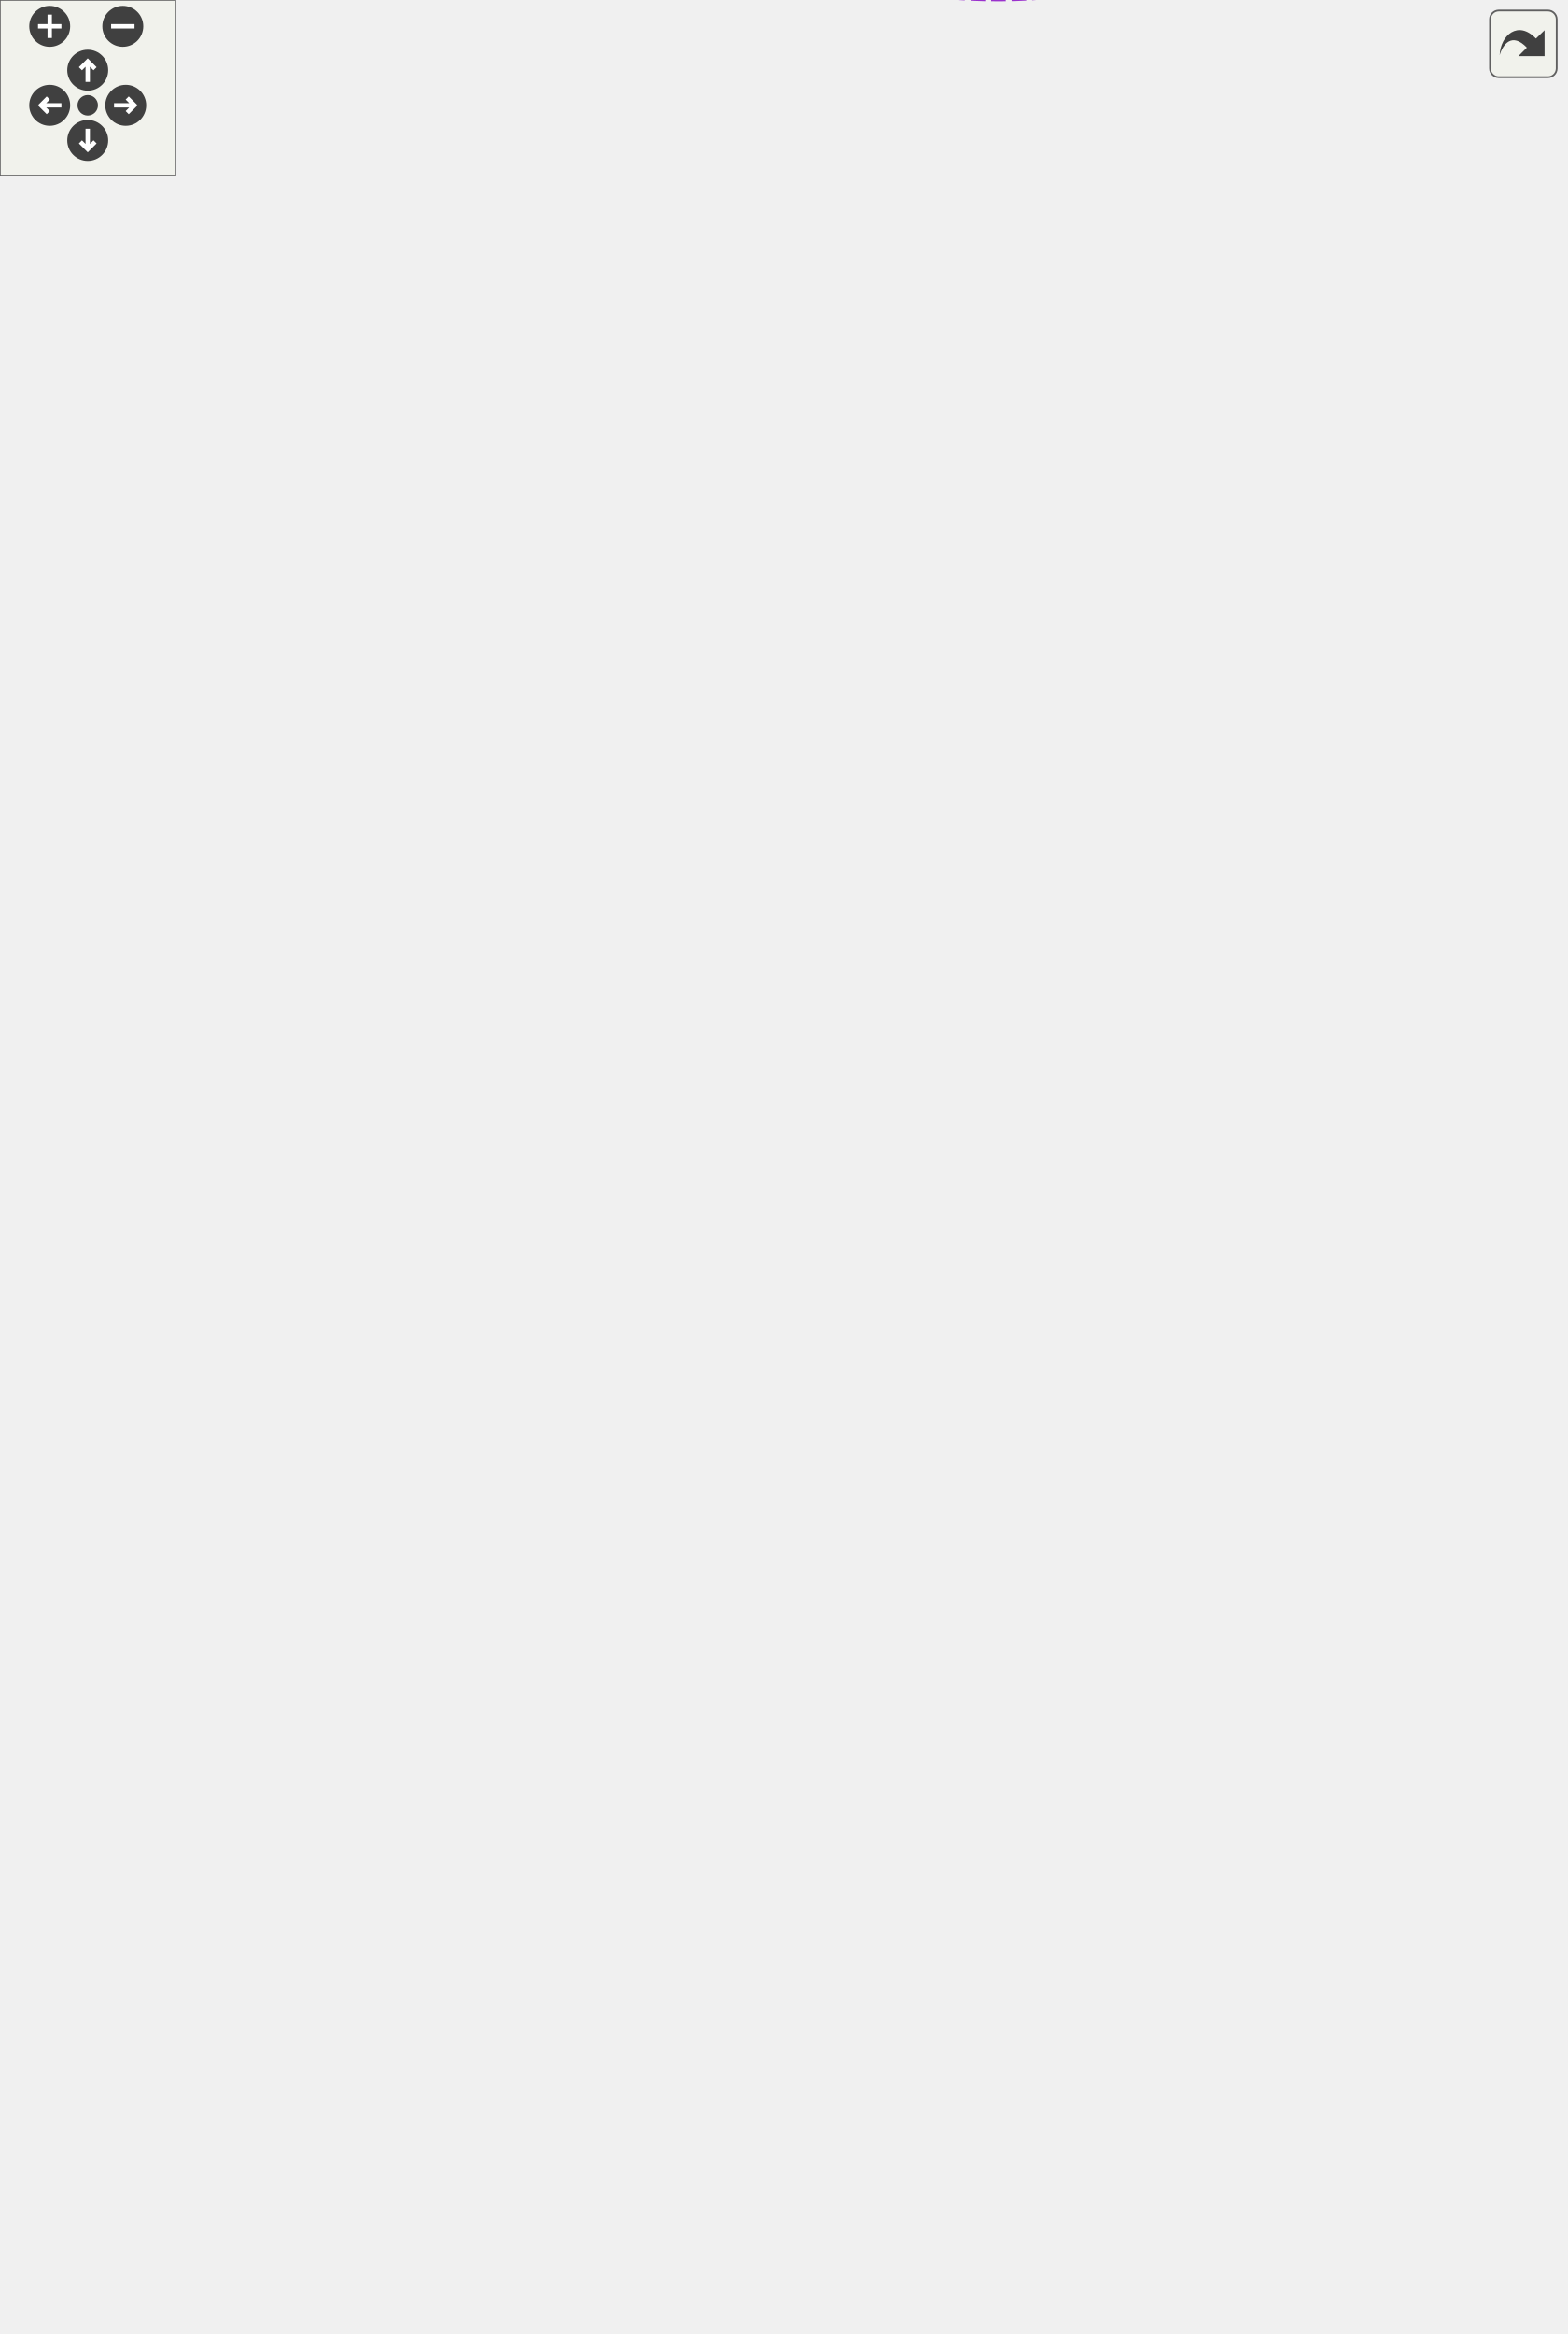
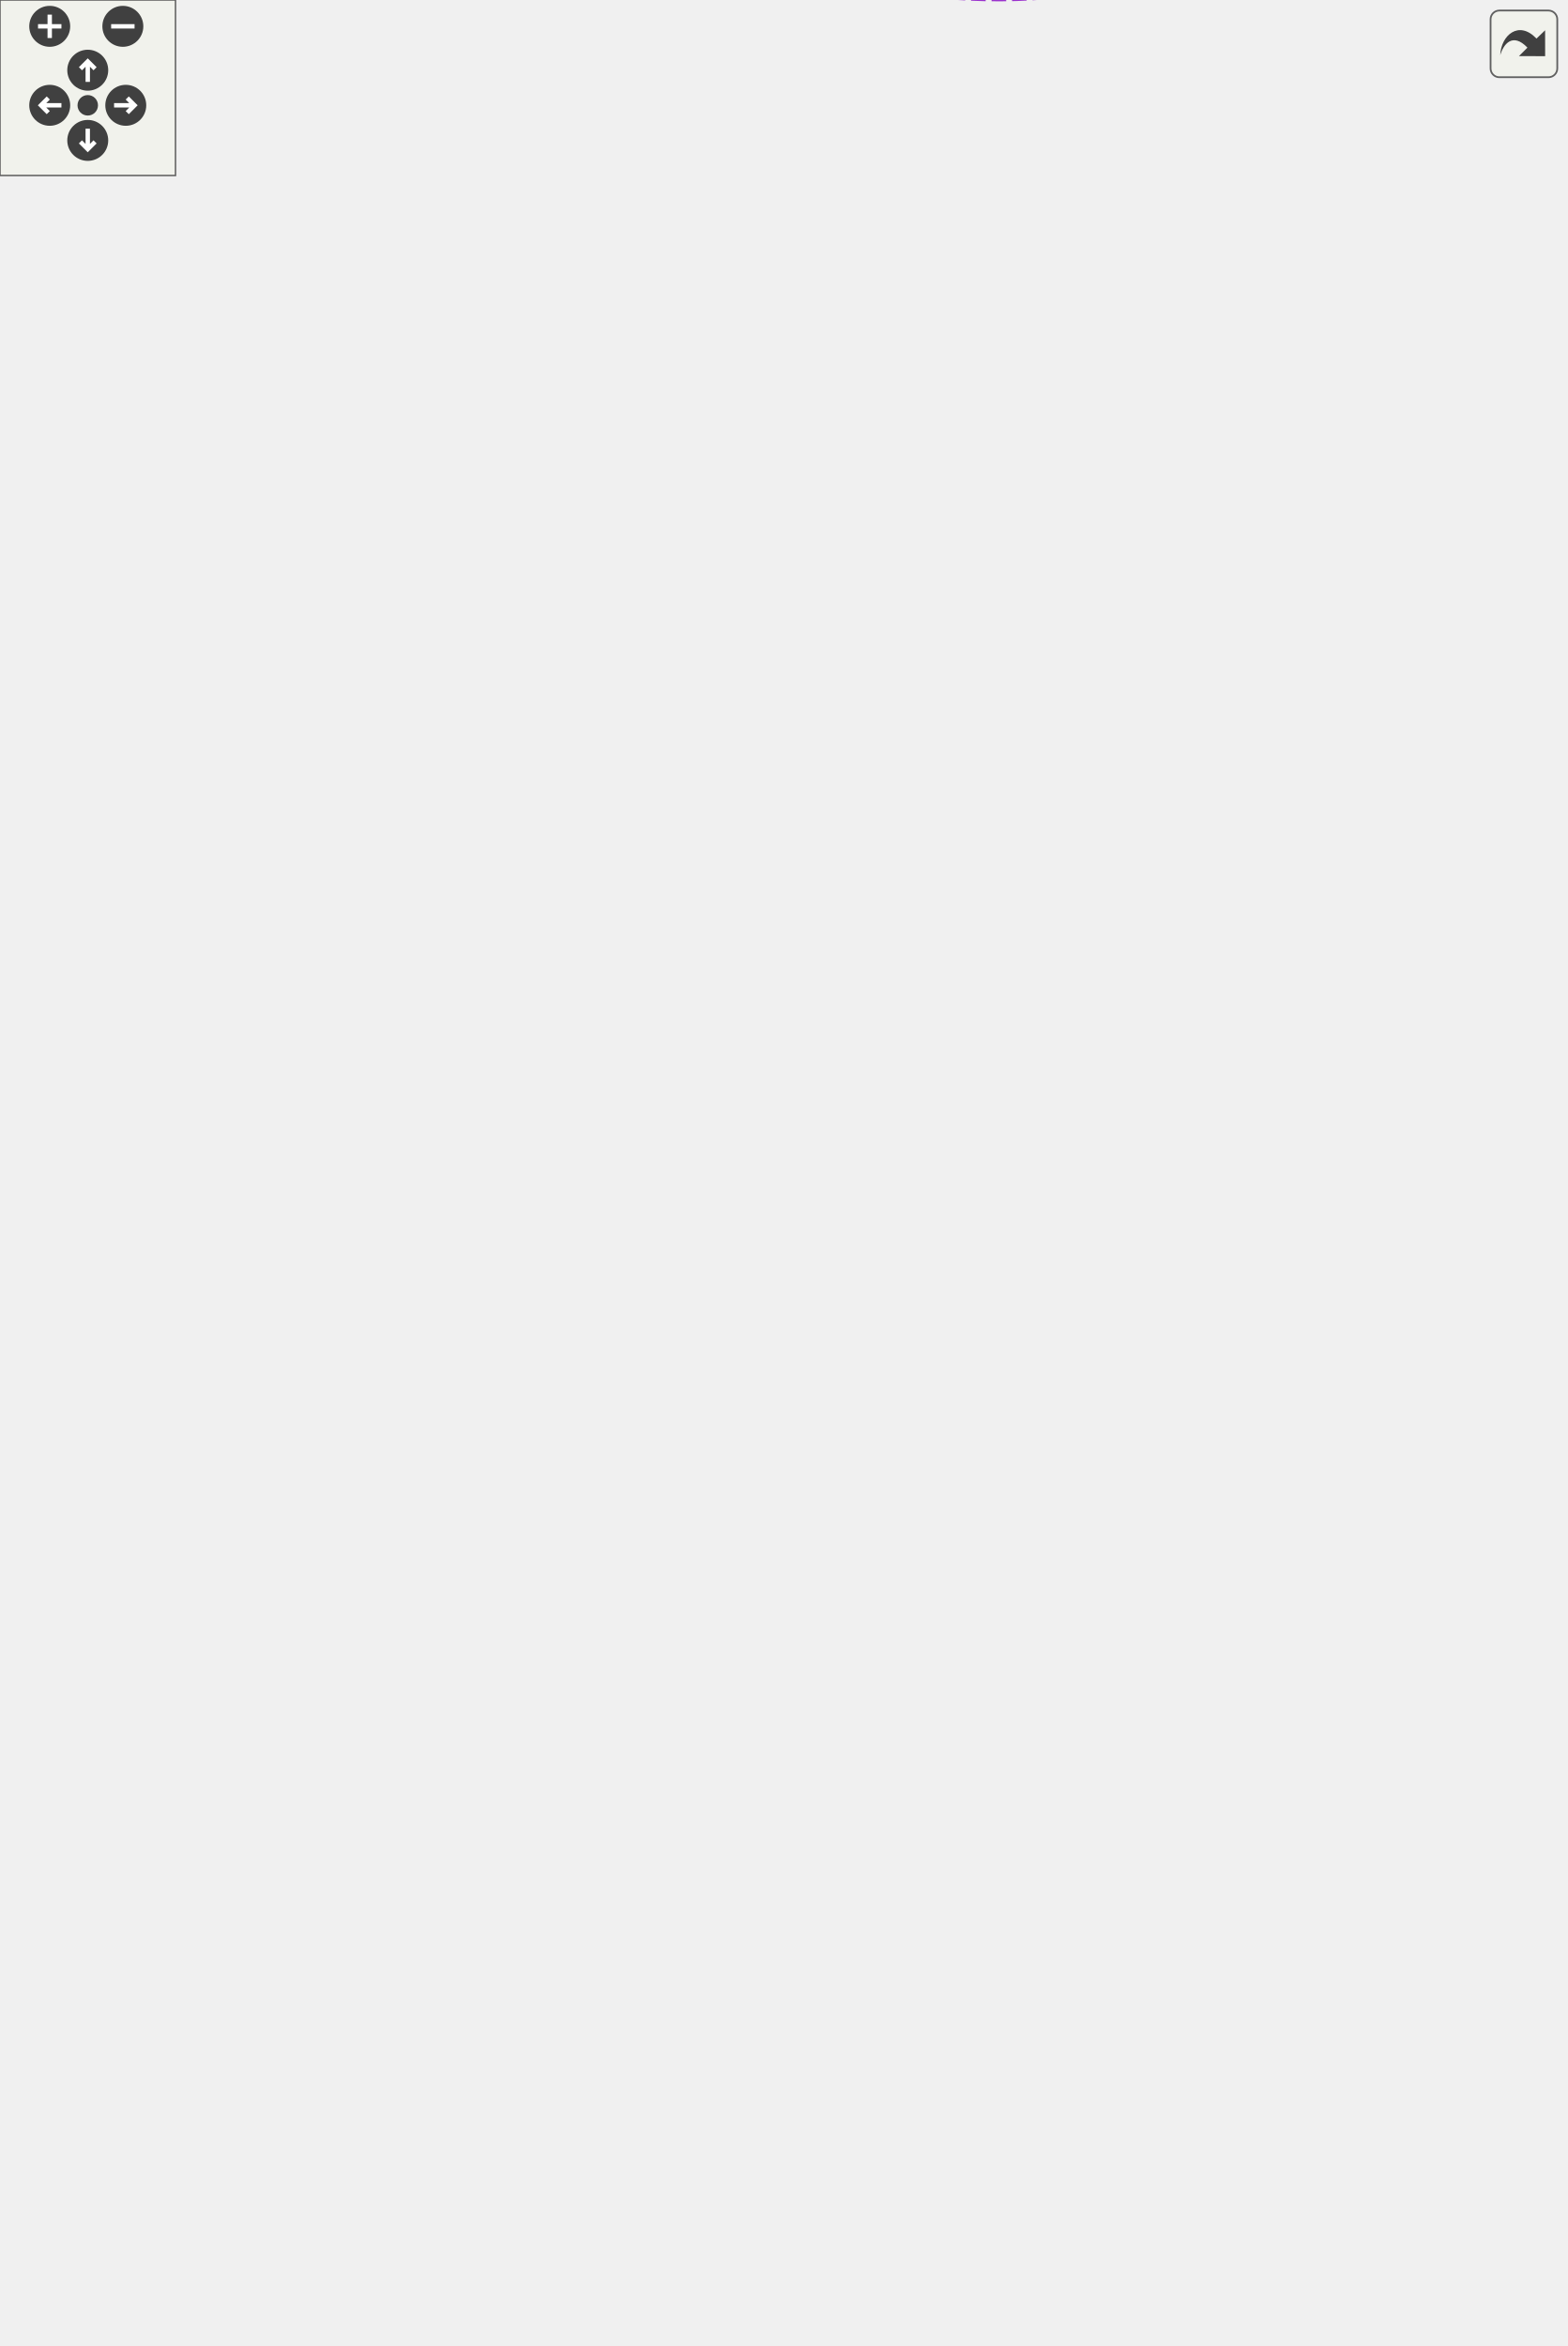
<svg xmlns="http://www.w3.org/2000/svg" xmlns:xlink="http://www.w3.org/1999/xlink" id="main" version="1.1" xml:space="preserve">
  <style type="text/css">
.edge:hover path { stroke: red; }
.edge:hover polygon { stroke: red; fill: red; }
</style>
  <defs>
    <circle id="rim" cx="0" cy="0" r="7" />
    <circle id="rim2" cx="0" cy="0" r="3.5" />
    <g id="zoomPlus">
      <use xlink:href="#rim" fill="#404040">
        <set attributeName="fill" to="#808080" begin="zoomplus.mouseover" end="zoomplus.mouseout" />
      </use>
      <path d="M-4,0h8M0,-4v8" fill="none" stroke="white" stroke-width="1.5" pointer-events="none" />
    </g>
    <g id="zoomMin">
      <use xlink:href="#rim" fill="#404040">
        <set attributeName="fill" to="#808080" begin="zoomminus.mouseover" end="zoomminus.mouseout" />
      </use>
      <path d="M-4,0h8" fill="none" stroke="white" stroke-width="1.5" pointer-events="none" />
    </g>
    <g id="dirArrow">
      <path fill="none" stroke="white" stroke-width="1.5" d="M0,-3.0v7 M-2.5,-0.5L0,-3.0L2.5,-0.5" />
    </g>
    <g id="resetDef">
      <use xlink:href="#rim2" fill="#404040">
        <set attributeName="fill" to="#808080" begin="reset.mouseover" end="reset.mouseout" />
      </use>
    </g>
  </defs>
  <svg id="graph" class="graph">
    <g id="viewport">
      <g id="node1" class="node">
        <g id="a_node1">
          <a xlink:title="Class responsible for processing MCMC chains, performing diagnostics, generating plots,...">
            <polygon fill="#999999" stroke="#666666" points="535,-338.86 440,-338.86 440,-319.86 535,-319.86 535,-338.86" />
            <text text-anchor="middle" x="487.5" y="-326.86" font-family="Helvetica,sans-Serif" font-size="10.00">MCMCProcessor</text>
          </a>
        </g>
      </g>
      <g id="node2" class="node">
        <g id="a_node2">
          <a xlink:title=" ">
-             <polygon fill="white" stroke="#666666" points="258,-686.86 193,-686.86 193,-667.86 258,-667.86 258,-686.86" />
-             <text text-anchor="middle" x="225.5" y="-674.86" font-family="Helvetica,sans-Serif" font-size="10.00">std::string</text>
+             <polygon fill="white" stroke="#666666" points="258,-690.86 193,-690.86 193,-671.86 258,-671.86 258,-690.86" />
+             <text text-anchor="middle" x="225.5" y="-678.86" font-family="Helvetica,sans-Serif" font-size="10.00">std::string</text>
          </a>
        </g>
      </g>
      <g id="edge1" class="edge">
-         <path fill="none" stroke="#9a32cd" stroke-dasharray="5,2" d="M268.4,-683.84C312.54,-688.1 381.22,-687.07 422,-648.36 468.52,-604.21 483.25,-387.54 486,-339.02" />
-         <polygon fill="#9a32cd" stroke="#9a32cd" points="268.6,-680.34 258.28,-682.73 267.83,-687.3 268.6,-680.34" />
-         <text text-anchor="middle" x="375" y="-730.36" font-family="Helvetica,sans-Serif" font-size="10.00"> MCMCFile</text>
-         <text text-anchor="middle" x="375" y="-719.36" font-family="Helvetica,sans-Serif" font-size="10.00">OutputName</text>
-         <text text-anchor="middle" x="375" y="-708.36" font-family="Helvetica,sans-Serif" font-size="10.00">OutputSuffix</text>
-         <text text-anchor="middle" x="375" y="-697.36" font-family="Helvetica,sans-Serif" font-size="10.00">Posterior1DCut</text>
-         <text text-anchor="middle" x="375" y="-686.36" font-family="Helvetica,sans-Serif" font-size="10.00">StepCut</text>
+         <path fill="none" stroke="#9a32cd" stroke-dasharray="5,2" d="M268.43,-687.61C312.62,-691.63 381.32,-690.23 422,-651.36 468.78,-606.66 483.31,-388.05 486.01,-339.1" />
+         <polygon fill="#9a32cd" stroke="#9a32cd" points="268.62,-684.11 258.31,-686.55 267.89,-691.07 268.62,-684.11" />
+         <text text-anchor="middle" x="375" y="-734.36" font-family="Helvetica,sans-Serif" font-size="10.00"> MCMCFile</text>
+         <text text-anchor="middle" x="375" y="-723.36" font-family="Helvetica,sans-Serif" font-size="10.00">OutputName</text>
+         <text text-anchor="middle" x="375" y="-712.36" font-family="Helvetica,sans-Serif" font-size="10.00">OutputSuffix</text>
+         <text text-anchor="middle" x="375" y="-701.36" font-family="Helvetica,sans-Serif" font-size="10.00">Posterior1DCut</text>
+         <text text-anchor="middle" x="375" y="-690.36" font-family="Helvetica,sans-Serif" font-size="10.00">StepCut</text>
      </g>
      <g id="node3" class="node">
        <g id="a_node3">
          <a xlink:title=" ">
-             <polygon fill="white" stroke="#666666" points="104,-692.36 0,-692.36 0,-662.36 104,-662.36 104,-692.36" />
-             <text text-anchor="start" x="8" y="-680.36" font-family="Helvetica,sans-Serif" font-size="10.00">std::basic_string&lt;</text>
-             <text text-anchor="middle" x="52" y="-669.36" font-family="Helvetica,sans-Serif" font-size="10.00"> Char &gt;</text>
+             <polygon fill="white" stroke="#666666" points="104,-696.36 0,-696.36 0,-666.36 104,-666.36 104,-696.36" />
+             <text text-anchor="start" x="8" y="-684.36" font-family="Helvetica,sans-Serif" font-size="10.00">std::basic_string&lt;</text>
+             <text text-anchor="middle" x="52" y="-673.36" font-family="Helvetica,sans-Serif" font-size="10.00"> Char &gt;</text>
          </a>
        </g>
      </g>
      <g id="edge2" class="edge">
-         <path fill="none" stroke="#63b8ff" d="M114.78,-677.36C141.2,-677.36 170.92,-677.36 192.76,-677.36" />
-         <polygon fill="#63b8ff" stroke="#63b8ff" points="114.46,-673.86 104.46,-677.36 114.46,-680.86 114.46,-673.86" />
+         <path fill="none" stroke="#63b8ff" d="M114.78,-681.36C141.2,-681.36 170.92,-681.36 192.76,-681.36" />
+         <polygon fill="#63b8ff" stroke="#63b8ff" points="114.46,-677.86 104.46,-681.36 114.46,-684.86 114.46,-677.86" />
      </g>
      <g id="node4" class="node">
        <g id="a_node4">
          <a xlink:title=" ">
-             <polygon fill="white" stroke="#666666" points="291,-649.36 160,-649.36 160,-619.36 291,-619.36 291,-649.36" />
-             <text text-anchor="start" x="168" y="-637.36" font-family="Helvetica,sans-Serif" font-size="10.00">std::vector&lt; std::vector</text>
-             <text text-anchor="middle" x="225.5" y="-626.36" font-family="Helvetica,sans-Serif" font-size="10.00">&lt; std::string &gt; &gt;</text>
+             <polygon fill="white" stroke="#666666" points="291,-653.36 160,-653.36 160,-623.36 291,-623.36 291,-653.36" />
+             <text text-anchor="start" x="168" y="-641.36" font-family="Helvetica,sans-Serif" font-size="10.00">std::vector&lt; std::vector</text>
+             <text text-anchor="middle" x="225.5" y="-630.36" font-family="Helvetica,sans-Serif" font-size="10.00">&lt; std::string &gt; &gt;</text>
          </a>
        </g>
      </g>
      <g id="edge3" class="edge">
-         <path fill="none" stroke="#9a32cd" stroke-dasharray="5,2" d="M301.74,-634.65C349.09,-633.22 404.44,-628.05 422,-612.36 464.27,-574.58 482.06,-384.6 485.75,-339.14" />
-         <polygon fill="#9a32cd" stroke="#9a32cd" points="301.37,-631.16 291.46,-634.91 301.55,-638.16 301.37,-631.16" />
-         <text text-anchor="middle" x="375" y="-636.36" font-family="Helvetica,sans-Serif" font-size="10.00"> CovPos</text>
+         <path fill="none" stroke="#9a32cd" stroke-dasharray="5,2" d="M301.01,-637.88C348.54,-635.98 404.42,-630.26 422,-614.36 464.42,-576 482.16,-384.08 485.78,-338.9" />
+         <polygon fill="#9a32cd" stroke="#9a32cd" points="300.88,-634.38 291.01,-638.23 301.12,-641.38 300.88,-634.38" />
+         <text text-anchor="middle" x="375" y="-639.36" font-family="Helvetica,sans-Serif" font-size="10.00"> CovPos</text>
      </g>
      <g id="node5" class="node">
        <g id="a_node5">
          <a xlink:title=" ">
-             <polygon fill="white" stroke="#666666" points="281.5,-601.36 169.5,-601.36 169.5,-571.36 281.5,-571.36 281.5,-601.36" />
-             <text text-anchor="start" x="177.5" y="-589.36" font-family="Helvetica,sans-Serif" font-size="10.00">std::vector&lt; YAML::</text>
-             <text text-anchor="middle" x="225.5" y="-578.36" font-family="Helvetica,sans-Serif" font-size="10.00">Node &gt;</text>
+             <polygon fill="white" stroke="#666666" points="295.5,-576.86 155.5,-576.86 155.5,-557.86 295.5,-557.86 295.5,-576.86" />
+             <text text-anchor="middle" x="225.5" y="-564.86" font-family="Helvetica,sans-Serif" font-size="10.00">std::vector&lt; std::string &gt;</text>
          </a>
        </g>
      </g>
      <g id="edge4" class="edge">
-         <path fill="none" stroke="#9a32cd" stroke-dasharray="5,2" d="M291.81,-599.09C333.6,-603.33 386.45,-600.91 422,-571.36 459.2,-540.44 480.46,-380.46 485.39,-339.12" />
-         <polygon fill="#9a32cd" stroke="#9a32cd" points="292.05,-595.59 281.72,-597.91 291.24,-602.55 292.05,-595.59" />
-         <text text-anchor="middle" x="375" y="-603.36" font-family="Helvetica,sans-Serif" font-size="10.00"> CovConfig</text>
+         <path fill="none" stroke="#9a32cd" stroke-dasharray="5,2" d="M305.84,-559.19C355.97,-553.34 412.95,-545.16 422,-537.36 483.87,-484.06 487.25,-372.63 486.8,-339.1" />
+         <polygon fill="#9a32cd" stroke="#9a32cd" points="305.13,-555.75 295.6,-560.37 305.93,-562.7 305.13,-555.75" />
+         <text text-anchor="middle" x="375" y="-602.36" font-family="Helvetica,sans-Serif" font-size="10.00"> CovNamePos</text>
+         <text text-anchor="middle" x="375" y="-591.36" font-family="Helvetica,sans-Serif" font-size="10.00">ExcludedNames</text>
+         <text text-anchor="middle" x="375" y="-580.36" font-family="Helvetica,sans-Serif" font-size="10.00">ExcludedTypes</text>
+         <text text-anchor="middle" x="375" y="-569.36" font-family="Helvetica,sans-Serif" font-size="10.00">NDSamplesNames</text>
+         <text text-anchor="middle" x="375" y="-558.36" font-family="Helvetica,sans-Serif" font-size="10.00">ParameterGroup</text>
      </g>
      <g id="node6" class="node">
        <g id="a_node6">
          <a xlink:title=" ">
-             <polygon fill="white" stroke="#666666" points="288,-546.86 163,-546.86 163,-527.86 288,-527.86 288,-546.86" />
-             <text text-anchor="middle" x="225.5" y="-534.86" font-family="Helvetica,sans-Serif" font-size="10.00">std::vector&lt; TString &gt;</text>
+             <polygon fill="white" stroke="#666666" points="281.5,-539.36 169.5,-539.36 169.5,-509.36 281.5,-509.36 281.5,-539.36" />
+             <text text-anchor="start" x="177.5" y="-527.36" font-family="Helvetica,sans-Serif" font-size="10.00">std::vector&lt; YAML::</text>
+             <text text-anchor="middle" x="225.5" y="-516.36" font-family="Helvetica,sans-Serif" font-size="10.00">Node &gt;</text>
          </a>
        </g>
      </g>
      <g id="edge5" class="edge">
-         <path fill="none" stroke="#9a32cd" stroke-dasharray="5,2" d="M298.05,-537.13C345.82,-535.54 403.2,-530.4 422,-515.36 479.12,-469.68 485.82,-370.4 486.47,-339.05" />
-         <polygon fill="#9a32cd" stroke="#9a32cd" points="297.92,-533.64 288.02,-537.42 298.12,-540.63 297.92,-533.64" />
-         <text text-anchor="middle" x="375" y="-559.36" font-family="Helvetica,sans-Serif" font-size="10.00"> BranchNames</text>
-         <text text-anchor="middle" x="375" y="-548.36" font-family="Helvetica,sans-Serif" font-size="10.00">SampleName_v</text>
-         <text text-anchor="middle" x="375" y="-537.36" font-family="Helvetica,sans-Serif" font-size="10.00">SystName_v</text>
+         <path fill="none" stroke="#9a32cd" stroke-dasharray="5,2" d="M291.83,-524.93C340.63,-524.05 402.18,-519.74 422,-504.36 476.49,-462.09 484.96,-369.01 486.26,-338.94" />
+         <polygon fill="#9a32cd" stroke="#9a32cd" points="291.58,-521.44 281.63,-525.07 291.67,-528.43 291.58,-521.44" />
+         <text text-anchor="middle" x="375" y="-525.36" font-family="Helvetica,sans-Serif" font-size="10.00"> CovConfig</text>
      </g>
      <g id="node7" class="node">
        <g id="a_node7">
          <a xlink:title=" ">
-             <polygon fill="white" stroke="#666666" points="295.5,-487.86 155.5,-487.86 155.5,-468.86 295.5,-468.86 295.5,-487.86" />
-             <text text-anchor="middle" x="225.5" y="-475.86" font-family="Helvetica,sans-Serif" font-size="10.00">std::vector&lt; std::string &gt;</text>
+             <polygon fill="white" stroke="#666666" points="288,-487.86 163,-487.86 163,-468.86 288,-468.86 288,-487.86" />
+             <text text-anchor="middle" x="225.5" y="-475.86" font-family="Helvetica,sans-Serif" font-size="10.00">std::vector&lt; TString &gt;</text>
          </a>
        </g>
      </g>
      <g id="edge6" class="edge">
-         <path fill="none" stroke="#9a32cd" stroke-dasharray="5,2" d="M305.89,-473.31C351.51,-469.05 403.37,-461.47 422,-448.36 461.01,-420.91 478.71,-362.17 484.37,-339.02" />
-         <polygon fill="#9a32cd" stroke="#9a32cd" points="305.31,-469.85 295.66,-474.22 305.93,-476.82 305.31,-469.85" />
-         <text text-anchor="middle" x="375" y="-506.36" font-family="Helvetica,sans-Serif" font-size="10.00"> ExcludedNames</text>
-         <text text-anchor="middle" x="375" y="-495.36" font-family="Helvetica,sans-Serif" font-size="10.00">ExcludedTypes</text>
-         <text text-anchor="middle" x="375" y="-484.36" font-family="Helvetica,sans-Serif" font-size="10.00">NDSamplesNames</text>
-         <text text-anchor="middle" x="375" y="-473.36" font-family="Helvetica,sans-Serif" font-size="10.00">ParameterGroup</text>
+         <path fill="none" stroke="#9a32cd" stroke-dasharray="5,2" d="M298.69,-473.96C345.92,-469.84 402.38,-462.17 422,-448.36 461.01,-420.91 478.71,-362.17 484.37,-339.02" />
+         <polygon fill="#9a32cd" stroke="#9a32cd" points="298.14,-470.5 288.46,-474.81 298.72,-477.47 298.14,-470.5" />
+         <text text-anchor="middle" x="375" y="-495.36" font-family="Helvetica,sans-Serif" font-size="10.00"> BranchNames</text>
+         <text text-anchor="middle" x="375" y="-484.36" font-family="Helvetica,sans-Serif" font-size="10.00">SampleName_v</text>
+         <text text-anchor="middle" x="375" y="-473.36" font-family="Helvetica,sans-Serif" font-size="10.00">SystName_v</text>
      </g>
      <g id="node8" class="node">
        <g id="a_node8">
          <a xlink:title=" ">
            <polygon fill="white" stroke="#666666" points="281.5,-450.86 169.5,-450.86 169.5,-431.86 281.5,-431.86 281.5,-450.86" />
            <text text-anchor="middle" x="225.5" y="-438.86" font-family="Helvetica,sans-Serif" font-size="10.00">std::vector&lt; bool &gt;</text>
          </a>
        </g>
      </g>
      <g id="edge7" class="edge">
        <path fill="none" stroke="#9a32cd" stroke-dasharray="5,2" d="M291.69,-437.3C339.75,-433.34 400.38,-426 422,-413.36 452.63,-395.45 473.74,-356.8 482.27,-338.86" />
        <polygon fill="#9a32cd" stroke="#9a32cd" points="291.34,-433.82 281.65,-438.1 291.89,-440.8 291.34,-433.82" />
        <text text-anchor="middle" x="375" y="-436.36" font-family="Helvetica,sans-Serif" font-size="10.00"> IamVaried</text>
      </g>
      <g id="node9" class="node">
        <g id="a_node9">
          <a xlink:title=" ">
            <polygon fill="white" stroke="#666666" points="291,-413.36 160,-413.36 160,-383.36 291,-383.36 291,-413.36" />
            <text text-anchor="start" x="168" y="-401.36" font-family="Helvetica,sans-Serif" font-size="10.00">std::vector&lt; std::vector</text>
            <text text-anchor="middle" x="225.5" y="-390.36" font-family="Helvetica,sans-Serif" font-size="10.00">&lt; TString &gt; &gt;</text>
          </a>
        </g>
      </g>
      <g id="edge8" class="edge">
        <path fill="none" stroke="#9a32cd" stroke-dasharray="5,2" d="M301.4,-400.14C338.77,-398.7 384,-393.36 422,-378.36 444.24,-369.59 465.38,-350.86 477.08,-339.27" />
        <polygon fill="#9a32cd" stroke="#9a32cd" points="300.97,-396.65 291.08,-400.45 301.18,-403.65 300.97,-396.65" />
        <text text-anchor="middle" x="375" y="-401.36" font-family="Helvetica,sans-Serif" font-size="10.00"> ParamNames</text>
      </g>
      <g id="node10" class="node">
        <g id="a_node10">
          <a xlink:title=" ">
            <polygon fill="white" stroke="#666666" points="291,-365.36 160,-365.36 160,-335.36 291,-335.36 291,-365.36" />
            <text text-anchor="start" x="168" y="-353.36" font-family="Helvetica,sans-Serif" font-size="10.00">std::vector&lt; std::vector</text>
            <text text-anchor="middle" x="225.5" y="-342.36" font-family="Helvetica,sans-Serif" font-size="10.00">&lt; double &gt; &gt;</text>
          </a>
        </g>
      </g>
      <g id="edge9" class="edge">
        <path fill="none" stroke="#9a32cd" stroke-dasharray="5,2" d="M301.33,-344.32C346,-340.71 401.33,-336.24 439.82,-333.13" />
        <polygon fill="#9a32cd" stroke="#9a32cd" points="300.79,-340.85 291.1,-345.14 301.35,-347.83 300.79,-340.85" />
        <text text-anchor="middle" x="375" y="-366.36" font-family="Helvetica,sans-Serif" font-size="10.00"> ParamCentral</text>
        <text text-anchor="middle" x="375" y="-355.36" font-family="Helvetica,sans-Serif" font-size="10.00">ParamErrors</text>
        <text text-anchor="middle" x="375" y="-344.36" font-family="Helvetica,sans-Serif" font-size="10.00">ParamNom</text>
      </g>
      <g id="node11" class="node">
        <g id="a_node11">
          <a xlink:title=" ">
            <polygon fill="white" stroke="#666666" points="291,-317.36 160,-317.36 160,-287.36 291,-287.36 291,-317.36" />
            <text text-anchor="start" x="168" y="-305.36" font-family="Helvetica,sans-Serif" font-size="10.00">std::vector&lt; std::vector</text>
            <text text-anchor="middle" x="225.5" y="-294.36" font-family="Helvetica,sans-Serif" font-size="10.00">&lt; bool &gt; &gt;</text>
          </a>
        </g>
      </g>
      <g id="edge10" class="edge">
        <path fill="none" stroke="#9a32cd" stroke-dasharray="5,2" d="M301.39,-307.69C337.85,-310.59 382.27,-314.56 422,-319.36 427.74,-320.05 433.75,-320.87 439.7,-321.73" />
        <polygon fill="#9a32cd" stroke="#9a32cd" points="301.58,-304.19 291.33,-306.9 301.03,-311.17 301.58,-304.19" />
        <text text-anchor="middle" x="375" y="-322.36" font-family="Helvetica,sans-Serif" font-size="10.00"> ParamFlat</text>
      </g>
      <g id="node12" class="node">
        <g id="a_node12">
          <a xlink:title=" ">
            <polygon fill="white" stroke="#666666" points="277.5,-268.86 173.5,-268.86 173.5,-249.86 277.5,-249.86 277.5,-268.86" />
            <text text-anchor="middle" x="225.5" y="-256.86" font-family="Helvetica,sans-Serif" font-size="10.00">std::vector&lt; int &gt;</text>
          </a>
        </g>
      </g>
      <g id="edge11" class="edge">
        <path fill="none" stroke="#9a32cd" stroke-dasharray="5,2" d="M287.63,-253.49C327.39,-252.03 379.54,-254.66 422,-272.36 446.55,-282.6 468.14,-306.16 479.02,-319.56" />
        <polygon fill="#9a32cd" stroke="#9a32cd" points="287.37,-250 277.54,-253.96 287.7,-256.99 287.37,-250" />
        <text text-anchor="middle" x="375" y="-297.36" font-family="Helvetica,sans-Serif" font-size="10.00"> NDSamplesBins</text>
        <text text-anchor="middle" x="375" y="-286.36" font-family="Helvetica,sans-Serif" font-size="10.00">ParamTypeStartPos</text>
        <text text-anchor="middle" x="375" y="-275.36" font-family="Helvetica,sans-Serif" font-size="10.00">nParam</text>
      </g>
      <g id="node13" class="node">
        <g id="a_node13">
          <a xlink:title=" ">
            <polygon fill="white" stroke="#666666" points="310,-231.86 141,-231.86 141,-212.86 310,-212.86 310,-231.86" />
            <text text-anchor="middle" x="225.5" y="-219.86" font-family="Helvetica,sans-Serif" font-size="10.00">std::vector&lt; ParameterEnum &gt;</text>
          </a>
        </g>
      </g>
      <g id="edge12" class="edge">
        <path fill="none" stroke="#9a32cd" stroke-dasharray="5,2" d="M320.46,-214.08C354.36,-215.08 391.7,-221.1 422,-238.36 454.98,-257.15 475.27,-300.51 482.97,-319.8" />
        <polygon fill="#9a32cd" stroke="#9a32cd" points="320.11,-210.58 310.06,-213.93 320,-217.58 320.11,-210.58" />
        <text text-anchor="middle" x="375" y="-241.36" font-family="Helvetica,sans-Serif" font-size="10.00"> ParamType</text>
      </g>
      <g id="node14" class="node">
        <g id="a_node14">
          <a xlink:title=" ">
            <polygon fill="white" stroke="#666666" points="290.5,-194.86 160.5,-194.86 160.5,-175.86 290.5,-175.86 290.5,-194.86" />
            <text text-anchor="middle" x="225.5" y="-182.86" font-family="Helvetica,sans-Serif" font-size="10.00">std::unique_ptr&lt; TF1 &gt;</text>
          </a>
        </g>
      </g>
      <g id="edge13" class="edge">
        <path fill="none" stroke="#9a32cd" stroke-dasharray="5,2" d="M288.54,-174.82C329.74,-171.2 383.18,-173.32 422,-199.36 465.1,-228.27 480.6,-294.83 485.01,-319.73" />
        <polygon fill="#9a32cd" stroke="#9a32cd" points="287.94,-171.36 278.34,-175.85 288.64,-178.33 287.94,-171.36" />
        <text text-anchor="middle" x="375" y="-202.36" font-family="Helvetica,sans-Serif" font-size="10.00"> Gauss</text>
      </g>
      <g id="node15" class="node">
        <g id="a_node15">
          <a xlink:title=" ">
            <polygon fill="white" stroke="#666666" points="302,-157.86 149,-157.86 149,-138.86 302,-138.86 302,-157.86" />
            <text text-anchor="middle" x="225.5" y="-145.86" font-family="Helvetica,sans-Serif" font-size="10.00">std::unique_ptr&lt; TCanvas &gt;</text>
          </a>
        </g>
      </g>
      <g id="edge14" class="edge">
        <path fill="none" stroke="#9a32cd" stroke-dasharray="5,2" d="M275.4,-137.06C318.2,-130.13 379.94,-127.66 422,-158.36 476.33,-198.02 484.91,-289.27 486.25,-319.46" />
        <polygon fill="#9a32cd" stroke="#9a32cd" points="274.74,-133.62 265.49,-138.79 275.94,-140.51 274.74,-133.62" />
        <text text-anchor="middle" x="375" y="-161.36" font-family="Helvetica,sans-Serif" font-size="10.00"> Posterior</text>
      </g>
      <g id="node16" class="node">
        <g id="a_node16">
          <a xlink:title=" ">
            <polygon fill="white" stroke="#666666" points="288.5,-120.86 162.5,-120.86 162.5,-101.86 288.5,-101.86 288.5,-120.86" />
            <text text-anchor="middle" x="225.5" y="-108.86" font-family="Helvetica,sans-Serif" font-size="10.00">std::vector&lt; TH1D * &gt;</text>
          </a>
        </g>
      </g>
      <g id="edge15" class="edge">
        <path fill="none" stroke="#9a32cd" stroke-dasharray="5,2" d="M268.91,-99.6C312,-90.38 378.43,-84.03 422,-117.36 488.3,-168.09 488.55,-285.14 487.08,-319.63" />
        <polygon fill="#9a32cd" stroke="#9a32cd" points="267.99,-96.22 259.02,-101.85 269.55,-103.04 267.99,-96.22" />
        <text text-anchor="middle" x="375" y="-120.36" font-family="Helvetica,sans-Serif" font-size="10.00"> hpost</text>
      </g>
      <g id="node17" class="node">
        <g id="a_node17">
          <a xlink:title=" ">
            <polygon fill="white" stroke="#666666" points="291,-83.36 160,-83.36 160,-53.36 291,-53.36 291,-83.36" />
            <text text-anchor="start" x="168" y="-71.36" font-family="Helvetica,sans-Serif" font-size="10.00">std::vector&lt; std::vector</text>
            <text text-anchor="middle" x="225.5" y="-60.36" font-family="Helvetica,sans-Serif" font-size="10.00">&lt; TH2D * &gt; &gt;</text>
          </a>
        </g>
      </g>
      <g id="edge16" class="edge">
        <path fill="none" stroke="#9a32cd" stroke-dasharray="5,2" d="M297.91,-51.95C338.53,-46.95 387.94,-48.76 422,-76.36 461.35,-108.25 481.15,-277.3 485.55,-319.71" />
        <polygon fill="#9a32cd" stroke="#9a32cd" points="297.21,-48.52 287.79,-53.36 298.17,-55.45 297.21,-48.52" />
        <text text-anchor="middle" x="375" y="-79.36" font-family="Helvetica,sans-Serif" font-size="10.00"> hpost2D</text>
      </g>
      <g id="node18" class="node">
        <g id="a_node18">
          <a xlink:title=" ">
            <polygon fill="white" stroke="#666666" points="295,-33.86 156,-33.86 156,-14.86 295,-14.86 295,-33.86" />
            <text text-anchor="middle" x="225.5" y="-21.86" font-family="Helvetica,sans-Serif" font-size="10.00">std::unique_ptr&lt; TH2D &gt;</text>
          </a>
        </g>
      </g>
      <g id="edge17" class="edge">
        <path fill="none" stroke="#9a32cd" stroke-dasharray="5,2" d="M263.13,-11.94C306.16,0.13 377.33,11.85 422,-24.36 469.61,-62.96 483.46,-272.01 486.02,-319.68" />
        <polygon fill="#9a32cd" stroke="#9a32cd" points="261.96,-8.63 253.35,-14.82 263.94,-15.35 261.96,-8.63" />
        <text text-anchor="middle" x="375" y="-38.36" font-family="Helvetica,sans-Serif" font-size="10.00"> hviolin</text>
        <text text-anchor="middle" x="375" y="-27.36" font-family="Helvetica,sans-Serif" font-size="10.00">hviolin_prior</text>
      </g>
    </g>
  </svg>
  <g id="navigator" transform="translate(0 0)" fill="#404254">
    <rect fill="#f2f5e9" fill-opacity="0.5" stroke="#606060" stroke-width=".5" x="0" y="0" width="60" height="60" />
    <use id="zoomplus" xlink:href="#zoomPlus" x="17" y="9" />
    <use id="zoomminus" xlink:href="#zoomMin" x="42" y="9" />
    <use id="reset" xlink:href="#resetDef" x="30" y="36" />
    <g id="arrowUp" xlink:href="#dirArrow" transform="translate(30 24)">
      <use xlink:href="#rim" fill="#404040">
        <set attributeName="fill" to="#808080" begin="arrowUp.mouseover" end="arrowUp.mouseout" />
      </use>
      <path fill="none" stroke="white" stroke-width="1.5" d="M0,-3.0v7 M-2.5,-0.5L0,-3.0L2.5,-0.5" />
    </g>
    <g id="arrowRight" xlink:href="#dirArrow" transform="rotate(90) translate(36 -43)">
      <use xlink:href="#rim" fill="#404040">
        <set attributeName="fill" to="#808080" begin="arrowRight.mouseover" end="arrowRight.mouseout" />
      </use>
      <path fill="none" stroke="white" stroke-width="1.5" d="M0,-3.0v7 M-2.5,-0.5L0,-3.0L2.5,-0.5" />
    </g>
    <g id="arrowDown" xlink:href="#dirArrow" transform="rotate(180) translate(-30 -48)">
      <use xlink:href="#rim" fill="#404040">
        <set attributeName="fill" to="#808080" begin="arrowDown.mouseover" end="arrowDown.mouseout" />
      </use>
      <path fill="none" stroke="white" stroke-width="1.5" d="M0,-3.0v7 M-2.5,-0.5L0,-3.0L2.5,-0.5" />
    </g>
    <g id="arrowLeft" xlink:href="#dirArrow" transform="rotate(270) translate(-36 17)">
      <use xlink:href="#rim" fill="#404040">
        <set attributeName="fill" to="#808080" begin="arrowLeft.mouseover" end="arrowLeft.mouseout" />
      </use>
      <path fill="none" stroke="white" stroke-width="1.5" d="M0,-3.0v7 M-2.5,-0.5L0,-3.0L2.5,-0.5" />
    </g>
  </g>
  <svg viewBox="0 0 15 15" width="100%" height="30px" preserveAspectRatio="xMaxYMin meet">
    <g id="arrow_out" transform="scale(0.3 0.3)">
      <a xlink:href="classMCMCProcessor__coll__graph_org.svg" target="_base">
        <rect id="button" ry="5" rx="5" y="6" x="6" height="38" width="38" fill="#f2f5e9" fill-opacity="0.5" stroke="#606060" stroke-width="1.0" />
        <path id="arrow" d="M 11.5,31.437 C 11.94,20.098 22.043,11.323 32.159,21.979 L 37.069,17.246 C 37.069,17.246 37.088,32 37.088,32 L 22.16,31.978 C 22.16,31.978 26.998,27.14 26.998,27.14 C 18.529,18.264 13.292,25.23 11.5,31.437 z" style="fill:#404040;" />
      </a>
    </g>
  </svg>
</svg>
